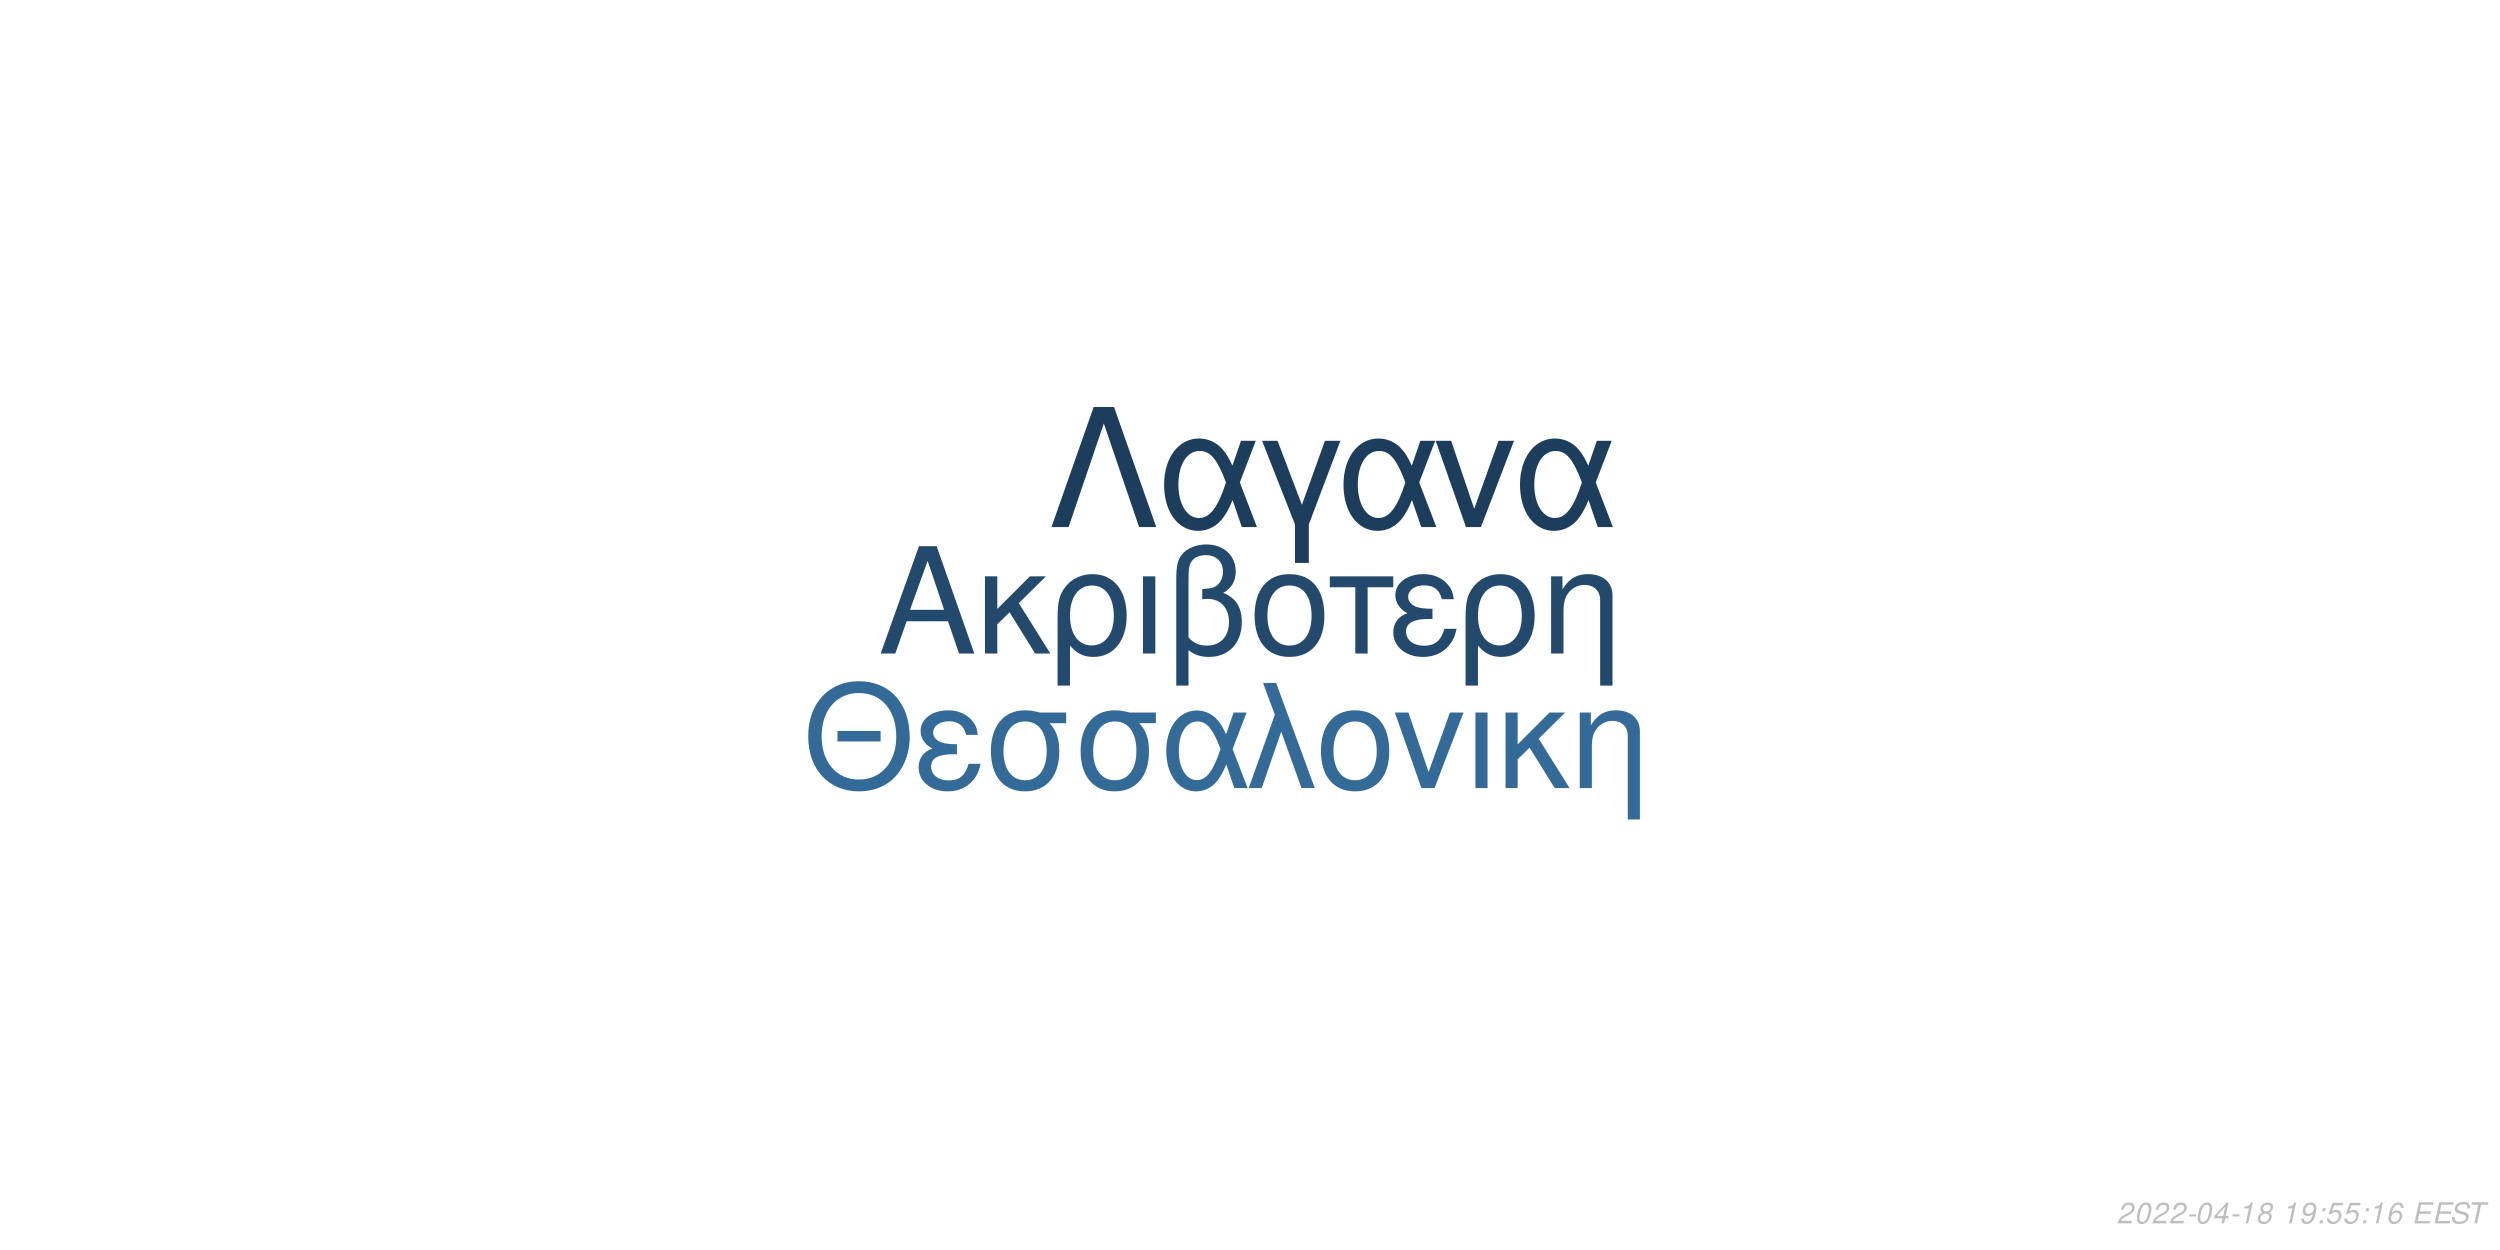
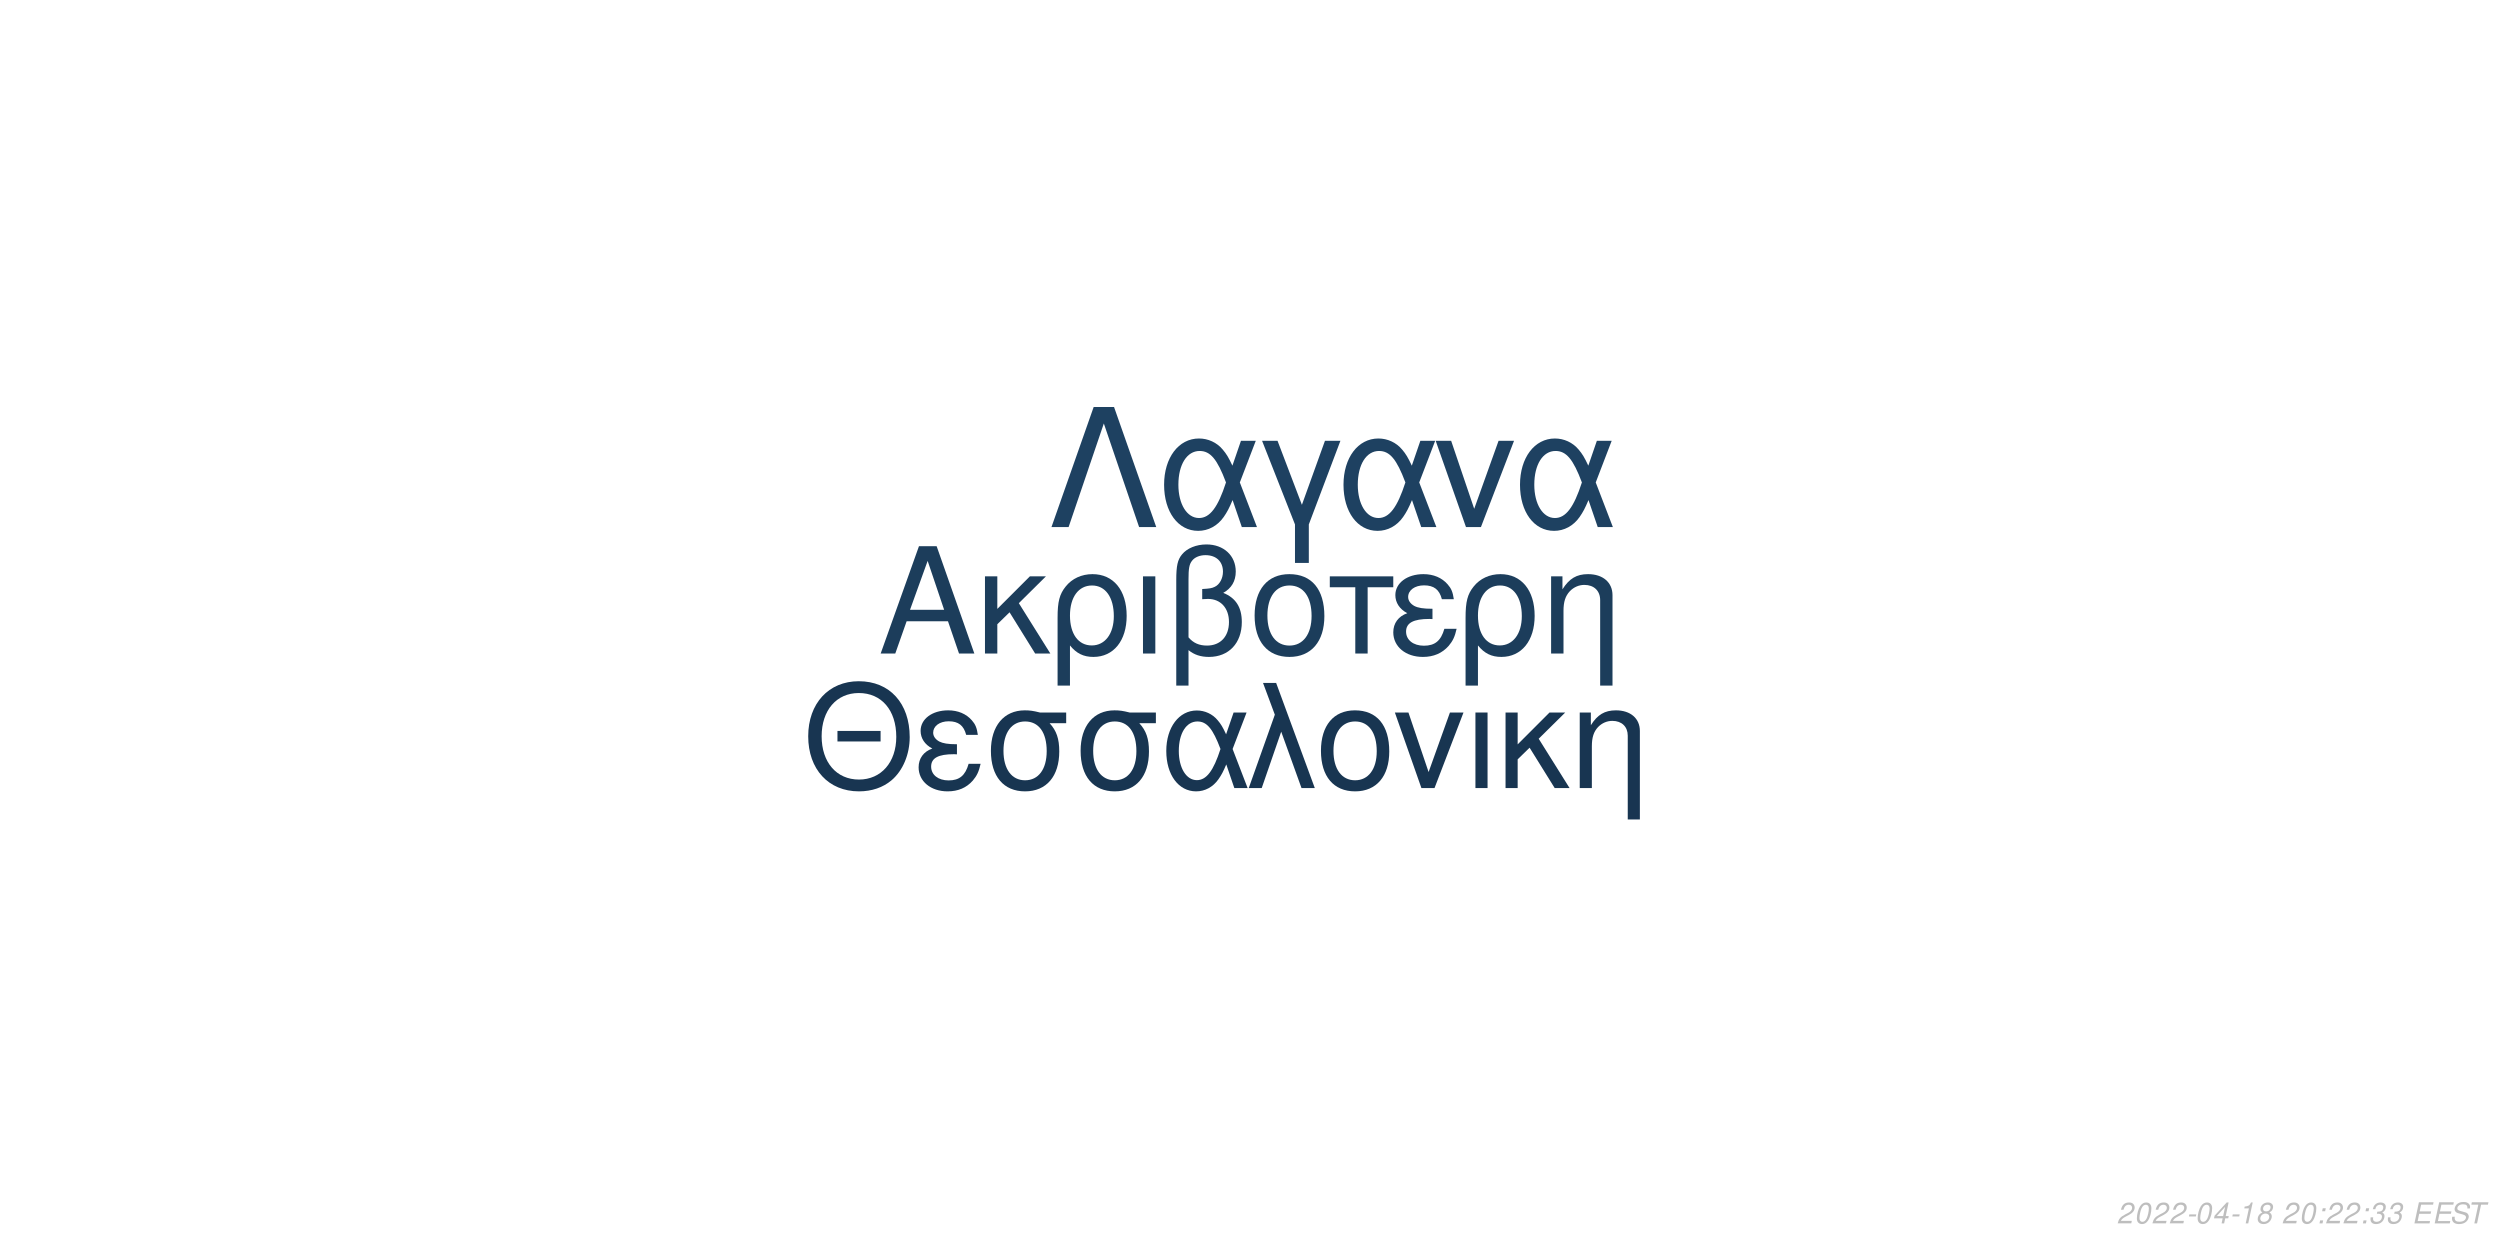
<svg xmlns="http://www.w3.org/2000/svg" xmlns:xlink="http://www.w3.org/1999/xlink" width="864pt" height="432pt" viewBox="0 0 864 432" version="1.1">
  <defs>
    <g>
      <symbol overflow="visible" id="glyph0-0">
        <path style="stroke:none;" d="" />
      </symbol>
      <symbol overflow="visible" id="glyph0-1">
        <path style="stroke:none;" d="M 24.125 -11.141 L 27.938 0 L 33.234 0 L 20.203 -37.094 L 14.094 -37.094 L 0.859 0 L 5.906 0 L 9.828 -11.141 Z M 22.797 -15.109 L 11 -15.109 L 17.094 -32.016 Z M 22.797 -15.109 " />
      </symbol>
      <symbol overflow="visible" id="glyph0-2">
        <path style="stroke:none;" d="M 7.172 -15.422 L 7.172 -26.672 L 2.906 -26.672 L 2.906 0 L 7.172 0 L 7.172 -10.125 L 11.406 -14.25 L 20.25 0 L 25.5 0 L 14.609 -17.406 L 23.969 -26.672 L 18.422 -26.672 Z M 7.172 -15.422 " />
      </symbol>
      <symbol overflow="visible" id="glyph0-3">
        <path style="stroke:none;" d="M 3 11.094 L 7.281 11.094 L 7.281 -2.797 C 9.516 -0.047 11.953 1.172 15.375 1.172 C 22.344 1.172 26.875 -4.422 26.875 -13.031 C 26.875 -21.891 22.297 -27.438 15.062 -27.438 C 11.297 -27.438 7.984 -25.906 5.797 -23.156 C 3.672 -20.516 3 -17.969 3 -12.359 Z M 14.906 -23.516 C 19.547 -23.516 22.438 -19.438 22.438 -12.922 C 22.438 -6.812 19.391 -2.797 14.812 -2.797 C 10.172 -2.797 7.281 -6.766 7.281 -13.125 C 7.281 -19.484 10.234 -23.516 14.906 -23.516 Z M 14.906 -23.516 " />
      </symbol>
      <symbol overflow="visible" id="glyph0-4">
        <path style="stroke:none;" d="M 3.516 0 L 7.781 0 L 7.781 -26.672 L 3.516 -26.672 Z M 3.516 0 " />
      </symbol>
      <symbol overflow="visible" id="glyph0-5">
        <path style="stroke:none;" d="M 4.016 11.094 L 8.25 11.094 L 8.25 -1.172 C 10.172 0.406 12.422 1.172 15.312 1.172 C 22.188 1.172 26.672 -3.609 26.672 -10.891 C 26.672 -15.984 24.578 -19.234 20.25 -20.969 C 23.109 -22.547 24.578 -25.031 24.578 -28.344 C 24.578 -33.844 20.406 -37.703 14.453 -37.703 C 10.938 -37.703 7.734 -36.391 6 -34.25 C 4.484 -32.422 4.016 -30.328 4.016 -25.391 Z M 8.25 -25.656 C 8.25 -29.359 8.5 -30.844 9.469 -32.062 C 10.375 -33.281 12.156 -34 14.094 -34 C 17.812 -34 20.156 -31.812 20.156 -28.297 C 20.156 -25.953 18.984 -23.812 17.297 -23.047 C 16.281 -22.547 15.469 -22.438 12.984 -22.297 L 12.984 -18.781 C 13.734 -18.828 14.344 -18.875 14.969 -18.875 C 19.344 -18.875 22.234 -15.719 22.234 -10.891 C 22.234 -5.906 19.281 -2.75 14.656 -2.75 C 11.953 -2.75 9.922 -3.609 8.25 -5.594 Z M 8.25 -25.656 " />
      </symbol>
      <symbol overflow="visible" id="glyph0-6">
        <path style="stroke:none;" d="M 14.094 -27.438 C 6.562 -27.438 2.094 -22.094 2.094 -13.125 C 2.094 -4.125 6.562 1.172 14.141 1.172 C 21.672 1.172 26.203 -4.172 26.203 -12.922 C 26.203 -22.188 21.828 -27.438 14.094 -27.438 Z M 14.141 -23.516 C 18.938 -23.516 21.781 -19.594 21.781 -12.984 C 21.781 -6.672 18.828 -2.75 14.141 -2.75 C 9.422 -2.75 6.516 -6.672 6.516 -13.125 C 6.516 -19.594 9.422 -23.516 14.141 -23.516 Z M 14.141 -23.516 " />
      </symbol>
      <symbol overflow="visible" id="glyph0-7">
        <path style="stroke:none;" d="M 7.891 0 L 12.156 0 L 12.156 -22.906 L 21.016 -22.906 L 21.016 -26.672 L -0.922 -26.672 L -0.922 -22.906 L 7.891 -22.906 Z M 7.891 0 " />
      </symbol>
      <symbol overflow="visible" id="glyph0-8">
        <path style="stroke:none;" d="M 14.562 -15.469 C 11.344 -15.469 9.562 -15.781 8.297 -16.438 C 6.922 -17.203 6.156 -18.328 6.156 -19.547 C 6.156 -21.891 8.453 -23.562 11.656 -23.562 C 15.062 -23.562 16.953 -22.094 17.812 -18.781 L 21.938 -18.781 C 21.578 -21.266 21.062 -22.5 19.797 -23.922 C 17.812 -26.203 14.906 -27.438 11.453 -27.438 C 5.797 -27.438 1.734 -24.375 1.734 -20.203 C 1.734 -17.609 3.156 -15.375 5.859 -13.938 C 2.797 -12.875 1.016 -10.484 1.016 -7.328 C 1.016 -2.391 5.297 1.172 11.25 1.172 C 14.969 1.172 17.906 -0.109 20.156 -2.641 C 21.578 -4.328 22.297 -5.797 22.906 -8.547 L 18.672 -8.547 C 17.5 -4.422 15.422 -2.703 11.609 -2.703 C 7.938 -2.703 5.438 -4.688 5.438 -7.578 C 5.438 -10.578 7.938 -11.953 13.484 -11.953 C 13.641 -11.953 14.094 -11.953 14.562 -11.906 Z M 14.562 -15.469 " />
      </symbol>
      <symbol overflow="visible" id="glyph0-9">
        <path style="stroke:none;" d="M 3.562 -26.672 L 3.562 0 L 7.844 0 L 7.844 -14.703 C 7.844 -17.906 8.5 -19.891 10.031 -21.531 C 11.406 -22.953 13.188 -23.719 15.062 -23.719 C 18.375 -23.719 20.516 -21.672 20.516 -18.469 L 20.516 11.094 L 24.781 11.094 L 24.781 -20.156 C 24.781 -24.578 21.469 -27.438 16.328 -27.438 C 12.359 -27.438 9.828 -25.906 7.484 -22.188 L 7.484 -26.672 Z M 3.562 -26.672 " />
      </symbol>
      <symbol overflow="visible" id="glyph1-0">
        <path style="stroke:none;" d="" />
      </symbol>
      <symbol overflow="visible" id="glyph1-1">
        <path style="stroke:none;" d="M 26.859 -19.734 L 11.953 -19.734 L 11.953 -16.094 L 26.859 -16.094 Z M 19.328 -36.922 C 8.922 -36.922 1.844 -29.25 1.844 -17.891 C 1.844 -6.484 8.875 1.141 19.391 1.141 C 23.812 1.141 27.703 -0.203 30.641 -2.688 C 34.578 -6.031 36.922 -11.656 36.922 -17.594 C 36.922 -29.297 30 -36.922 19.328 -36.922 Z M 19.328 -32.844 C 27.203 -32.844 32.281 -26.906 32.281 -17.688 C 32.281 -8.922 27.062 -2.938 19.391 -2.938 C 11.609 -2.938 6.484 -8.922 6.484 -17.891 C 6.484 -26.859 11.609 -32.844 19.328 -32.844 Z M 19.328 -32.844 " />
      </symbol>
      <symbol overflow="visible" id="glyph1-2">
        <path style="stroke:none;" d="M 14.25 -15.141 C 11.109 -15.141 9.375 -15.453 8.125 -16.094 C 6.781 -16.844 6.031 -17.938 6.031 -19.141 C 6.031 -21.422 8.266 -23.078 11.406 -23.078 C 14.75 -23.078 16.594 -21.625 17.438 -18.391 L 21.469 -18.391 C 21.125 -20.828 20.625 -22.031 19.391 -23.422 C 17.438 -25.656 14.594 -26.859 11.219 -26.859 C 5.688 -26.859 1.688 -23.875 1.688 -19.781 C 1.688 -17.234 3.094 -15.047 5.734 -13.656 C 2.734 -12.609 1 -10.266 1 -7.172 C 1 -2.344 5.188 1.141 11.016 1.141 C 14.656 1.141 17.547 -0.094 19.734 -2.594 C 21.125 -4.234 21.828 -5.688 22.422 -8.375 L 18.281 -8.375 C 17.141 -4.328 15.094 -2.641 11.359 -2.641 C 7.766 -2.641 5.328 -4.578 5.328 -7.422 C 5.328 -10.359 7.766 -11.703 13.203 -11.703 C 13.359 -11.703 13.797 -11.703 14.25 -11.656 Z M 14.25 -15.141 " />
      </symbol>
      <symbol overflow="visible" id="glyph1-3">
        <path style="stroke:none;" d="M 29 -26.109 L 19.938 -26.109 C 17.594 -26.703 16.438 -26.859 14.703 -26.859 C 7.469 -26.859 2.984 -21.469 2.984 -12.859 C 2.984 -4.031 7.375 1.141 14.797 1.141 C 22.172 1.141 26.609 -4.078 26.609 -12.656 C 26.609 -17.047 25.656 -19.828 23.266 -22.422 L 29 -22.422 Z M 14.797 -23.016 C 19.531 -23.016 22.266 -19.234 22.266 -12.75 C 22.266 -6.531 19.438 -2.688 14.797 -2.688 C 10.172 -2.688 7.328 -6.531 7.328 -12.859 C 7.328 -19.188 10.172 -23.016 14.797 -23.016 Z M 14.797 -23.016 " />
      </symbol>
      <symbol overflow="visible" id="glyph1-4">
        <path style="stroke:none;" d="M 29.344 -26.109 L 24.859 -26.109 L 22.266 -18.578 C 21.125 -21.031 20.484 -22.125 19.328 -23.469 C 17.547 -25.609 14.906 -26.812 12.156 -26.812 C 5.984 -26.812 1.594 -20.984 1.594 -12.812 C 1.594 -4.578 5.828 1.141 11.906 1.141 C 14.953 1.141 17.734 -0.344 19.625 -3.047 C 20.672 -4.531 21.281 -5.688 22.328 -8.172 L 25.109 0 L 29.703 0 L 24.516 -13.5 Z M 20.328 -13.5 C 17.891 -5.922 15.453 -2.734 12.156 -2.734 C 8.516 -2.734 5.922 -6.922 5.922 -12.812 C 5.922 -18.938 8.516 -23.016 12.359 -23.016 C 15.594 -23.016 17.688 -20.531 20.328 -13.5 Z M 20.328 -13.5 " />
      </symbol>
      <symbol overflow="visible" id="glyph1-5">
        <path style="stroke:none;" d="M 1.094 0 L 5.578 0 L 12.312 -19.484 L 19.328 0 L 23.922 0 L 10.562 -36.328 L 6.031 -36.328 L 10.109 -25.359 Z M 1.094 0 " />
      </symbol>
      <symbol overflow="visible" id="glyph1-6">
        <path style="stroke:none;" d="M 13.797 -26.859 C 6.422 -26.859 2.047 -21.625 2.047 -12.859 C 2.047 -4.031 6.422 1.141 13.859 1.141 C 21.234 1.141 25.656 -4.078 25.656 -12.656 C 25.656 -21.719 21.375 -26.859 13.797 -26.859 Z M 13.859 -23.016 C 18.531 -23.016 21.328 -19.188 21.328 -12.703 C 21.328 -6.531 18.438 -2.688 13.859 -2.688 C 9.219 -2.688 6.375 -6.531 6.375 -12.859 C 6.375 -19.188 9.219 -23.016 13.859 -23.016 Z M 13.859 -23.016 " />
      </symbol>
      <symbol overflow="visible" id="glyph1-7">
        <path style="stroke:none;" d="M 14.297 0 L 24.312 -26.109 L 19.625 -26.109 L 12.25 -5.531 L 5.281 -26.109 L 0.594 -26.109 L 9.766 0 Z M 14.297 0 " />
      </symbol>
      <symbol overflow="visible" id="glyph1-8">
        <path style="stroke:none;" d="M 3.438 0 L 7.625 0 L 7.625 -26.109 L 3.438 -26.109 Z M 3.438 0 " />
      </symbol>
      <symbol overflow="visible" id="glyph1-9">
        <path style="stroke:none;" d="M 7.031 -15.094 L 7.031 -26.109 L 2.844 -26.109 L 2.844 0 L 7.031 0 L 7.031 -9.922 L 11.156 -13.953 L 19.828 0 L 24.969 0 L 14.297 -17.047 L 23.469 -26.109 L 18.031 -26.109 Z M 7.031 -15.094 " />
      </symbol>
      <symbol overflow="visible" id="glyph1-10">
        <path style="stroke:none;" d="M 3.484 -26.109 L 3.484 0 L 7.672 0 L 7.672 -14.406 C 7.672 -17.547 8.328 -19.484 9.812 -21.078 C 11.156 -22.469 12.906 -23.219 14.75 -23.219 C 17.984 -23.219 20.078 -21.234 20.078 -18.094 L 20.078 10.859 L 24.266 10.859 L 24.266 -19.734 C 24.266 -24.062 21.031 -26.859 16 -26.859 C 12.109 -26.859 9.609 -25.359 7.328 -21.719 L 7.328 -26.109 Z M 3.484 -26.109 " />
      </symbol>
      <symbol overflow="visible" id="glyph2-0">
        <path style="stroke:none;" d="" />
      </symbol>
      <symbol overflow="visible" id="glyph2-1">
        <path style="stroke:none;" d="M 22.531 -41.484 L 15.484 -41.484 L 0.906 0 L 6.828 0 L 19 -35.797 L 31.188 0 L 37.109 0 Z M 22.531 -41.484 " />
      </symbol>
      <symbol overflow="visible" id="glyph2-2">
        <path style="stroke:none;" d="M 33.516 -29.812 L 28.391 -29.812 L 25.438 -21.219 C 24.125 -24.016 23.391 -25.266 22.078 -26.797 C 20.031 -29.25 17.016 -30.609 13.891 -30.609 C 6.828 -30.609 1.828 -23.953 1.828 -14.625 C 1.828 -5.234 6.656 1.312 13.594 1.312 C 17.078 1.312 20.266 -0.391 22.422 -3.469 C 23.609 -5.172 24.297 -6.484 25.5 -9.328 L 28.688 0 L 33.922 0 L 28 -15.422 Z M 23.219 -15.422 C 20.422 -6.766 17.641 -3.125 13.891 -3.125 C 9.734 -3.125 6.766 -7.906 6.766 -14.625 C 6.766 -21.625 9.734 -26.297 14.109 -26.297 C 17.812 -26.297 20.203 -23.453 23.219 -15.422 Z M 23.219 -15.422 " />
      </symbol>
      <symbol overflow="visible" id="glyph2-3">
        <path style="stroke:none;" d="M 12.062 12.406 L 16.844 12.406 L 16.844 -0.906 L 27.766 -29.812 L 22.422 -29.812 L 14.453 -7.688 L 6.031 -29.812 L 0.688 -29.812 L 12.062 -0.906 Z M 12.062 12.406 " />
      </symbol>
      <symbol overflow="visible" id="glyph2-4">
        <path style="stroke:none;" d="M 16.328 0 L 27.766 -29.812 L 22.422 -29.812 L 14 -6.312 L 6.031 -29.812 L 0.688 -29.812 L 11.156 0 Z M 16.328 0 " />
      </symbol>
      <symbol overflow="visible" id="glyph3-0">
        <path style="stroke:none;" d="" />
      </symbol>
      <symbol overflow="visible" id="glyph3-1">
        <path style="stroke:none;" d="M 5.234 -0.875 L 1.469 -0.875 C 1.641 -1.375 2.203 -1.891 3.109 -2.344 L 4.234 -2.938 C 5.562 -3.625 6.219 -4.469 6.219 -5.484 C 6.219 -5.938 6.062 -6.359 5.797 -6.656 C 5.469 -7.047 4.984 -7.234 4.312 -7.234 C 2.766 -7.234 1.891 -6.453 1.484 -4.734 L 2.375 -4.734 C 2.484 -5.188 2.609 -5.484 2.797 -5.75 C 3.094 -6.203 3.609 -6.453 4.188 -6.453 C 4.891 -6.453 5.344 -6.031 5.344 -5.375 C 5.344 -4.703 4.859 -4.094 4.016 -3.656 L 2.984 -3.125 C 1.234 -2.188 0.797 -1.656 0.344 -0.016 L 5.047 -0.016 Z M 5.234 -0.875 " />
      </symbol>
      <symbol overflow="visible" id="glyph3-2">
        <path style="stroke:none;" d="M 4.203 -7.234 C 3.375 -7.234 2.688 -6.812 2.125 -5.984 C 1.484 -5.047 0.984 -3.188 0.984 -1.734 C 0.984 -1.109 1.172 -0.562 1.484 -0.266 C 1.797 0.047 2.281 0.234 2.766 0.234 C 3.625 0.234 4.281 -0.156 4.859 -1.016 C 5.516 -1.953 6 -3.797 6 -5.266 C 6 -6.5 5.328 -7.234 4.203 -7.234 Z M 4.094 -6.453 C 4.734 -6.453 5.125 -5.984 5.125 -5.156 C 5.125 -4.203 4.781 -2.625 4.406 -1.812 C 3.984 -0.938 3.516 -0.547 2.875 -0.547 C 2.25 -0.547 1.875 -1.031 1.875 -1.828 C 1.875 -2.797 2.203 -4.344 2.594 -5.203 C 2.984 -6.047 3.453 -6.453 4.094 -6.453 Z M 4.094 -6.453 " />
      </symbol>
      <symbol overflow="visible" id="glyph3-3">
        <path style="stroke:none;" d="M 3.516 -3.125 L 1.125 -3.125 L 0.969 -2.406 L 3.359 -2.406 Z M 3.516 -3.125 " />
      </symbol>
      <symbol overflow="visible" id="glyph3-4">
        <path style="stroke:none;" d="M 3.625 -1.75 L 3.266 0 L 4.141 0 L 4.516 -1.75 L 5.562 -1.75 L 5.734 -2.531 L 4.688 -2.531 L 5.688 -7.234 L 5.016 -7.234 L 0.844 -2.672 L 0.641 -1.75 Z M 3.797 -2.531 L 1.594 -2.531 L 4.469 -5.703 Z M 3.797 -2.531 " />
      </symbol>
      <symbol overflow="visible" id="glyph3-5">
        <path style="stroke:none;" d="M 3.703 -5.188 L 2.594 0 L 3.469 0 L 5.016 -7.234 L 4.438 -7.234 C 3.906 -6.156 3.688 -6.016 2.234 -5.812 L 2.109 -5.188 Z M 3.703 -5.188 " />
      </symbol>
      <symbol overflow="visible" id="glyph3-6">
        <path style="stroke:none;" d="M 4.766 -3.797 C 5.078 -3.969 5.234 -4.078 5.438 -4.234 C 5.812 -4.594 6.062 -5.172 6.062 -5.734 C 6.062 -6.625 5.344 -7.234 4.266 -7.234 C 2.812 -7.234 1.703 -6.219 1.703 -4.875 C 1.703 -4.406 1.875 -4.125 2.359 -3.812 C 1.297 -3.312 0.75 -2.516 0.75 -1.469 C 0.75 -0.438 1.547 0.234 2.812 0.234 C 3.656 0.234 4.359 -0.094 4.938 -0.734 C 5.359 -1.234 5.609 -1.859 5.609 -2.438 C 5.609 -3.047 5.312 -3.516 4.766 -3.797 Z M 4.109 -6.453 C 4.797 -6.453 5.188 -6.125 5.188 -5.578 C 5.188 -5.266 5.062 -4.922 4.859 -4.672 C 4.562 -4.312 4.188 -4.156 3.656 -4.156 C 2.984 -4.156 2.594 -4.453 2.594 -4.984 C 2.594 -5.859 3.203 -6.453 4.109 -6.453 Z M 3.453 -3.406 C 4.234 -3.406 4.734 -2.984 4.734 -2.312 C 4.734 -1.312 3.922 -0.547 2.875 -0.547 C 2.125 -0.547 1.625 -0.969 1.625 -1.625 C 1.625 -2.609 2.438 -3.406 3.453 -3.406 Z M 3.453 -3.406 " />
      </symbol>
      <symbol overflow="visible" id="glyph3-7">
        <path style="stroke:none;" d="" />
      </symbol>
      <symbol overflow="visible" id="glyph3-8">
-         <path style="stroke:none;" d="M 0.844 -1.656 C 0.844 -1.547 0.844 -1.438 0.844 -1.375 C 0.844 -0.406 1.531 0.234 2.578 0.234 C 3.203 0.234 3.766 0.016 4.297 -0.438 C 4.938 -1 5.312 -1.656 5.594 -2.719 C 5.844 -3.672 6.016 -4.766 6.016 -5.375 C 6.016 -5.844 5.844 -6.328 5.547 -6.656 C 5.203 -7.031 4.703 -7.234 4.062 -7.234 C 2.516 -7.234 1.297 -5.938 1.297 -4.266 C 1.297 -3.203 1.984 -2.547 3.047 -2.547 C 3.484 -2.547 3.953 -2.672 4.281 -2.891 C 4.406 -2.984 4.547 -3.078 4.828 -3.344 C 4.438 -1.484 3.703 -0.547 2.703 -0.547 C 2.109 -0.547 1.719 -0.938 1.719 -1.547 L 1.719 -1.656 Z M 3.953 -6.453 C 4.625 -6.453 5.141 -5.953 5.141 -5.281 C 5.141 -4.188 4.312 -3.312 3.297 -3.312 C 2.594 -3.312 2.172 -3.734 2.172 -4.453 C 2.172 -5.562 2.984 -6.453 3.953 -6.453 Z M 3.953 -6.453 " />
+         <path style="stroke:none;" d="M 2.359 -1.031 L 1.312 -1.031 L 1.094 0 L 2.141 0 Z M 3.266 -5.234 L 2.219 -5.234 L 2 -4.203 L 3.047 -4.203 Z M 3.266 -5.234 " />
      </symbol>
      <symbol overflow="visible" id="glyph3-9">
-         <path style="stroke:none;" d="M 2.359 -1.031 L 1.312 -1.031 L 1.094 0 L 2.141 0 Z M 3.266 -5.234 L 2.219 -5.234 L 2 -4.203 L 3.047 -4.203 Z M 3.266 -5.234 " />
+         <path style="stroke:none;" d="M 2.922 -3.312 C 3.125 -3.344 3.234 -3.344 3.375 -3.344 C 4.203 -3.344 4.688 -3 4.688 -2.406 C 4.688 -1.312 3.906 -0.547 2.781 -0.547 C 2.047 -0.547 1.594 -0.938 1.594 -1.562 C 1.594 -1.719 1.609 -1.844 1.656 -2.094 L 0.766 -2.094 C 0.734 -1.797 0.719 -1.641 0.719 -1.469 C 0.719 -0.375 1.406 0.234 2.641 0.234 C 3.547 0.234 4.297 -0.078 4.812 -0.656 C 5.266 -1.156 5.562 -1.875 5.562 -2.547 C 5.562 -3.125 5.344 -3.453 4.797 -3.734 C 5.641 -4.234 6.016 -4.844 6.016 -5.734 C 6.016 -6.656 5.312 -7.234 4.203 -7.234 C 3.375 -7.234 2.672 -6.938 2.188 -6.375 C 1.891 -6.031 1.703 -5.641 1.516 -4.906 L 2.391 -4.906 C 2.5 -5.359 2.594 -5.594 2.734 -5.812 C 3.047 -6.234 3.516 -6.453 4.078 -6.453 C 4.734 -6.453 5.141 -6.125 5.141 -5.578 C 5.141 -5.188 5.016 -4.797 4.797 -4.547 C 4.516 -4.234 4 -4.062 3.266 -4.062 L 3.078 -4.062 Z M 2.922 -3.312 " />
      </symbol>
      <symbol overflow="visible" id="glyph3-10">
-         <path style="stroke:none;" d="M 6.297 -7.094 L 2.594 -7.094 L 1.234 -3.234 L 2.047 -3.234 C 2.656 -3.766 2.938 -3.906 3.531 -3.906 C 4.328 -3.906 4.797 -3.453 4.797 -2.688 C 4.797 -1.438 3.969 -0.547 2.828 -0.547 C 2.031 -0.547 1.609 -0.938 1.578 -1.734 L 0.703 -1.734 L 0.703 -1.516 C 0.703 -0.938 0.844 -0.547 1.188 -0.266 C 1.562 0.062 2.078 0.234 2.703 0.234 C 3.656 0.234 4.391 -0.156 4.984 -0.922 C 5.422 -1.5 5.672 -2.234 5.672 -2.953 C 5.672 -4 4.938 -4.672 3.812 -4.672 C 3.328 -4.672 2.906 -4.547 2.406 -4.234 L 3.109 -6.219 L 6.109 -6.219 Z M 6.297 -7.094 " />
+         <path style="stroke:none;" d="M 2.547 -3.312 L 6.5 -3.312 L 6.688 -4.141 L 2.719 -4.141 L 3.219 -6.469 L 7.344 -6.469 L 7.516 -7.297 L 2.453 -7.297 L 0.906 0 L 6.125 0 L 6.297 -0.812 L 2.016 -0.812 Z M 2.547 -3.312 " />
      </symbol>
      <symbol overflow="visible" id="glyph3-11">
-         <path style="stroke:none;" d="M 6.125 -5.344 L 6.141 -5.625 C 6.141 -6.609 5.453 -7.234 4.391 -7.234 C 3.438 -7.234 2.641 -6.719 2.016 -5.703 C 1.422 -4.781 0.938 -2.953 0.938 -1.688 C 0.938 -0.516 1.688 0.234 2.859 0.234 C 3.703 0.234 4.438 -0.156 5 -0.875 C 5.406 -1.422 5.672 -2.156 5.672 -2.766 C 5.672 -3.812 4.969 -4.5 3.906 -4.5 C 3.234 -4.5 2.672 -4.234 2.094 -3.625 C 2.406 -5.375 3.234 -6.453 4.25 -6.453 C 4.703 -6.453 5.062 -6.234 5.172 -5.844 C 5.203 -5.719 5.234 -5.578 5.25 -5.344 Z M 3.656 -3.734 C 4.344 -3.734 4.797 -3.281 4.797 -2.625 C 4.797 -1.469 3.984 -0.547 2.984 -0.547 C 2.297 -0.547 1.812 -1.047 1.812 -1.766 C 1.812 -2.859 2.625 -3.734 3.656 -3.734 Z M 3.656 -3.734 " />
+         <path style="stroke:none;" d="M 7.062 -5.156 C 7.125 -5.438 7.141 -5.562 7.141 -5.703 C 7.141 -6.156 6.938 -6.594 6.594 -6.891 C 6.188 -7.25 5.656 -7.406 4.875 -7.406 C 3.844 -7.406 3.047 -7.125 2.5 -6.562 C 2.094 -6.141 1.781 -5.438 1.781 -4.922 C 1.781 -4.297 2.219 -3.766 2.891 -3.562 L 4.594 -3.094 C 5.406 -2.859 5.734 -2.578 5.734 -2.094 C 5.734 -1.781 5.547 -1.406 5.266 -1.141 C 4.844 -0.766 4.266 -0.578 3.453 -0.578 C 2.328 -0.578 1.812 -0.984 1.812 -1.906 C 1.812 -2.047 1.812 -2.125 1.844 -2.312 L 0.984 -2.312 C 0.906 -2.062 0.891 -1.906 0.891 -1.688 C 0.891 -0.484 1.797 0.234 3.297 0.234 C 4.359 0.234 5.234 -0.062 5.812 -0.609 C 6.344 -1.078 6.688 -1.797 6.688 -2.375 C 6.688 -2.641 6.609 -2.906 6.453 -3.156 C 6.234 -3.5 5.938 -3.703 5.469 -3.828 L 3.75 -4.312 C 2.984 -4.547 2.734 -4.734 2.734 -5.188 C 2.734 -5.547 2.875 -5.844 3.188 -6.109 C 3.547 -6.438 4.031 -6.594 4.703 -6.594 C 5.266 -6.594 5.688 -6.484 5.906 -6.297 C 6.094 -6.125 6.219 -5.797 6.219 -5.516 C 6.219 -5.422 6.203 -5.344 6.188 -5.156 Z M 7.062 -5.156 " />
      </symbol>
      <symbol overflow="visible" id="glyph3-12">
-         <path style="stroke:none;" d="M 2.547 -3.312 L 6.5 -3.312 L 6.688 -4.141 L 2.719 -4.141 L 3.219 -6.469 L 7.344 -6.469 L 7.516 -7.297 L 2.453 -7.297 L 0.906 0 L 6.125 0 L 6.297 -0.812 L 2.016 -0.812 Z M 2.547 -3.312 " />
-       </symbol>
-       <symbol overflow="visible" id="glyph3-13">
-         <path style="stroke:none;" d="M 7.062 -5.156 C 7.125 -5.438 7.141 -5.562 7.141 -5.703 C 7.141 -6.156 6.938 -6.594 6.594 -6.891 C 6.188 -7.25 5.656 -7.406 4.875 -7.406 C 3.844 -7.406 3.047 -7.125 2.5 -6.562 C 2.094 -6.141 1.781 -5.438 1.781 -4.922 C 1.781 -4.297 2.219 -3.766 2.891 -3.562 L 4.594 -3.094 C 5.406 -2.859 5.734 -2.578 5.734 -2.094 C 5.734 -1.781 5.547 -1.406 5.266 -1.141 C 4.844 -0.766 4.266 -0.578 3.453 -0.578 C 2.328 -0.578 1.812 -0.984 1.812 -1.906 C 1.812 -2.047 1.812 -2.125 1.844 -2.312 L 0.984 -2.312 C 0.906 -2.062 0.891 -1.906 0.891 -1.688 C 0.891 -0.484 1.797 0.234 3.297 0.234 C 4.359 0.234 5.234 -0.062 5.812 -0.609 C 6.344 -1.078 6.688 -1.797 6.688 -2.375 C 6.688 -2.641 6.609 -2.906 6.453 -3.156 C 6.234 -3.5 5.938 -3.703 5.469 -3.828 L 3.75 -4.312 C 2.984 -4.547 2.734 -4.734 2.734 -5.188 C 2.734 -5.547 2.875 -5.844 3.188 -6.109 C 3.547 -6.438 4.031 -6.594 4.703 -6.594 C 5.266 -6.594 5.688 -6.484 5.906 -6.297 C 6.094 -6.125 6.219 -5.797 6.219 -5.516 C 6.219 -5.422 6.203 -5.344 6.188 -5.156 Z M 7.062 -5.156 " />
-       </symbol>
-       <symbol overflow="visible" id="glyph3-14">
        <path style="stroke:none;" d="M 4.938 -6.469 L 7.312 -6.469 L 7.484 -7.297 L 1.75 -7.297 L 1.578 -6.469 L 3.984 -6.469 L 2.609 0 L 3.547 0 Z M 4.938 -6.469 " />
      </symbol>
    </g>
  </defs>
  <g id="surface1">
    <rect x="0" y="0" width="864" height="432" style="fill:rgb(100%,100%,100%);fill-opacity:1;stroke:none;" />
-     <g style="fill:rgb(13.725%,29.02%,42.745%);fill-opacity:1;">
+     <g style="fill:rgb(10.98%,23.922%,35.686%);fill-opacity:1;">
      <use xlink:href="#glyph0-1" x="303.5" y="225.861" />
      <use xlink:href="#glyph0-2" x="337.5" y="225.861" />
      <use xlink:href="#glyph0-3" x="362.5" y="225.861" />
      <use xlink:href="#glyph0-4" x="391.5" y="225.861" />
      <use xlink:href="#glyph0-5" x="402.5" y="225.861" />
      <use xlink:href="#glyph0-6" x="431.5" y="225.861" />
      <use xlink:href="#glyph0-7" x="460.5" y="225.861" />
      <use xlink:href="#glyph0-8" x="480.5" y="225.861" />
      <use xlink:href="#glyph0-3" x="503.5" y="225.861" />
      <use xlink:href="#glyph0-9" x="532.5" y="225.861" />
    </g>
-     <g style="fill:rgb(20%,41.569%,59.608%);fill-opacity:1;">
+     <g style="fill:rgb(9.412%,20.784%,31.765%);fill-opacity:1;">
      <use xlink:href="#glyph1-1" x="277.473" y="272.354" />
      <use xlink:href="#glyph1-2" x="316.473" y="272.354" />
      <use xlink:href="#glyph1-3" x="339.473" y="272.354" />
      <use xlink:href="#glyph1-3" x="370.473" y="272.354" />
      <use xlink:href="#glyph1-4" x="401.473" y="272.354" />
      <use xlink:href="#glyph1-5" x="430.473" y="272.354" />
      <use xlink:href="#glyph1-6" x="454.473" y="272.354" />
      <use xlink:href="#glyph1-7" x="481.473" y="272.354" />
      <use xlink:href="#glyph1-8" x="506.473" y="272.354" />
      <use xlink:href="#glyph1-9" x="517.473" y="272.354" />
      <use xlink:href="#glyph1-10" x="542.473" y="272.354" />
    </g>
-     <g style="fill:rgb(10.98%,24.314%,36.078%);fill-opacity:1;">
+     <g style="fill:rgb(11.765%,25.49%,38.039%);fill-opacity:1;">
      <use xlink:href="#glyph2-1" x="362.484" y="182.152" />
      <use xlink:href="#glyph2-2" x="400.484" y="182.152" />
      <use xlink:href="#glyph2-3" x="435.484" y="182.152" />
      <use xlink:href="#glyph2-2" x="462.484" y="182.152" />
      <use xlink:href="#glyph2-4" x="495.484" y="182.152" />
      <use xlink:href="#glyph2-2" x="523.484" y="182.152" />
    </g>
    <g style="fill:rgb(74.51%,74.51%,74.51%);fill-opacity:1;">
      <use xlink:href="#glyph3-1" x="731.52" y="422.81" />
      <use xlink:href="#glyph3-2" x="737.52" y="422.81" />
      <use xlink:href="#glyph3-1" x="743.52" y="422.81" />
      <use xlink:href="#glyph3-1" x="749.52" y="422.81" />
      <use xlink:href="#glyph3-3" x="755.52" y="422.81" />
      <use xlink:href="#glyph3-2" x="758.52" y="422.81" />
      <use xlink:href="#glyph3-4" x="764.52" y="422.81" />
      <use xlink:href="#glyph3-3" x="770.52" y="422.81" />
      <use xlink:href="#glyph3-5" x="773.52" y="422.81" />
      <use xlink:href="#glyph3-6" x="779.52" y="422.81" />
      <use xlink:href="#glyph3-7" x="785.52" y="422.81" />
-       <use xlink:href="#glyph3-5" x="788.52" y="422.81" />
-       <use xlink:href="#glyph3-8" x="794.52" y="422.81" />
-       <use xlink:href="#glyph3-9" x="800.52" y="422.81" />
-       <use xlink:href="#glyph3-10" x="803.52" y="422.81" />
-       <use xlink:href="#glyph3-10" x="809.52" y="422.81" />
-       <use xlink:href="#glyph3-9" x="815.52" y="422.81" />
-       <use xlink:href="#glyph3-5" x="818.52" y="422.81" />
-       <use xlink:href="#glyph3-11" x="824.52" y="422.81" />
+       <use xlink:href="#glyph3-1" x="788.52" y="422.81" />
+       <use xlink:href="#glyph3-2" x="794.52" y="422.81" />
+       <use xlink:href="#glyph3-8" x="800.52" y="422.81" />
+       <use xlink:href="#glyph3-1" x="803.52" y="422.81" />
+       <use xlink:href="#glyph3-1" x="809.52" y="422.81" />
+       <use xlink:href="#glyph3-8" x="815.52" y="422.81" />
+       <use xlink:href="#glyph3-9" x="818.52" y="422.81" />
+       <use xlink:href="#glyph3-9" x="824.52" y="422.81" />
      <use xlink:href="#glyph3-7" x="830.52" y="422.81" />
-       <use xlink:href="#glyph3-12" x="833.52" y="422.81" />
-       <use xlink:href="#glyph3-12" x="840.52" y="422.81" />
-       <use xlink:href="#glyph3-13" x="846.52" y="422.81" />
-       <use xlink:href="#glyph3-14" x="852.52" y="422.81" />
+       <use xlink:href="#glyph3-10" x="833.52" y="422.81" />
+       <use xlink:href="#glyph3-10" x="840.52" y="422.81" />
+       <use xlink:href="#glyph3-11" x="846.52" y="422.81" />
+       <use xlink:href="#glyph3-12" x="852.52" y="422.81" />
    </g>
  </g>
</svg>
